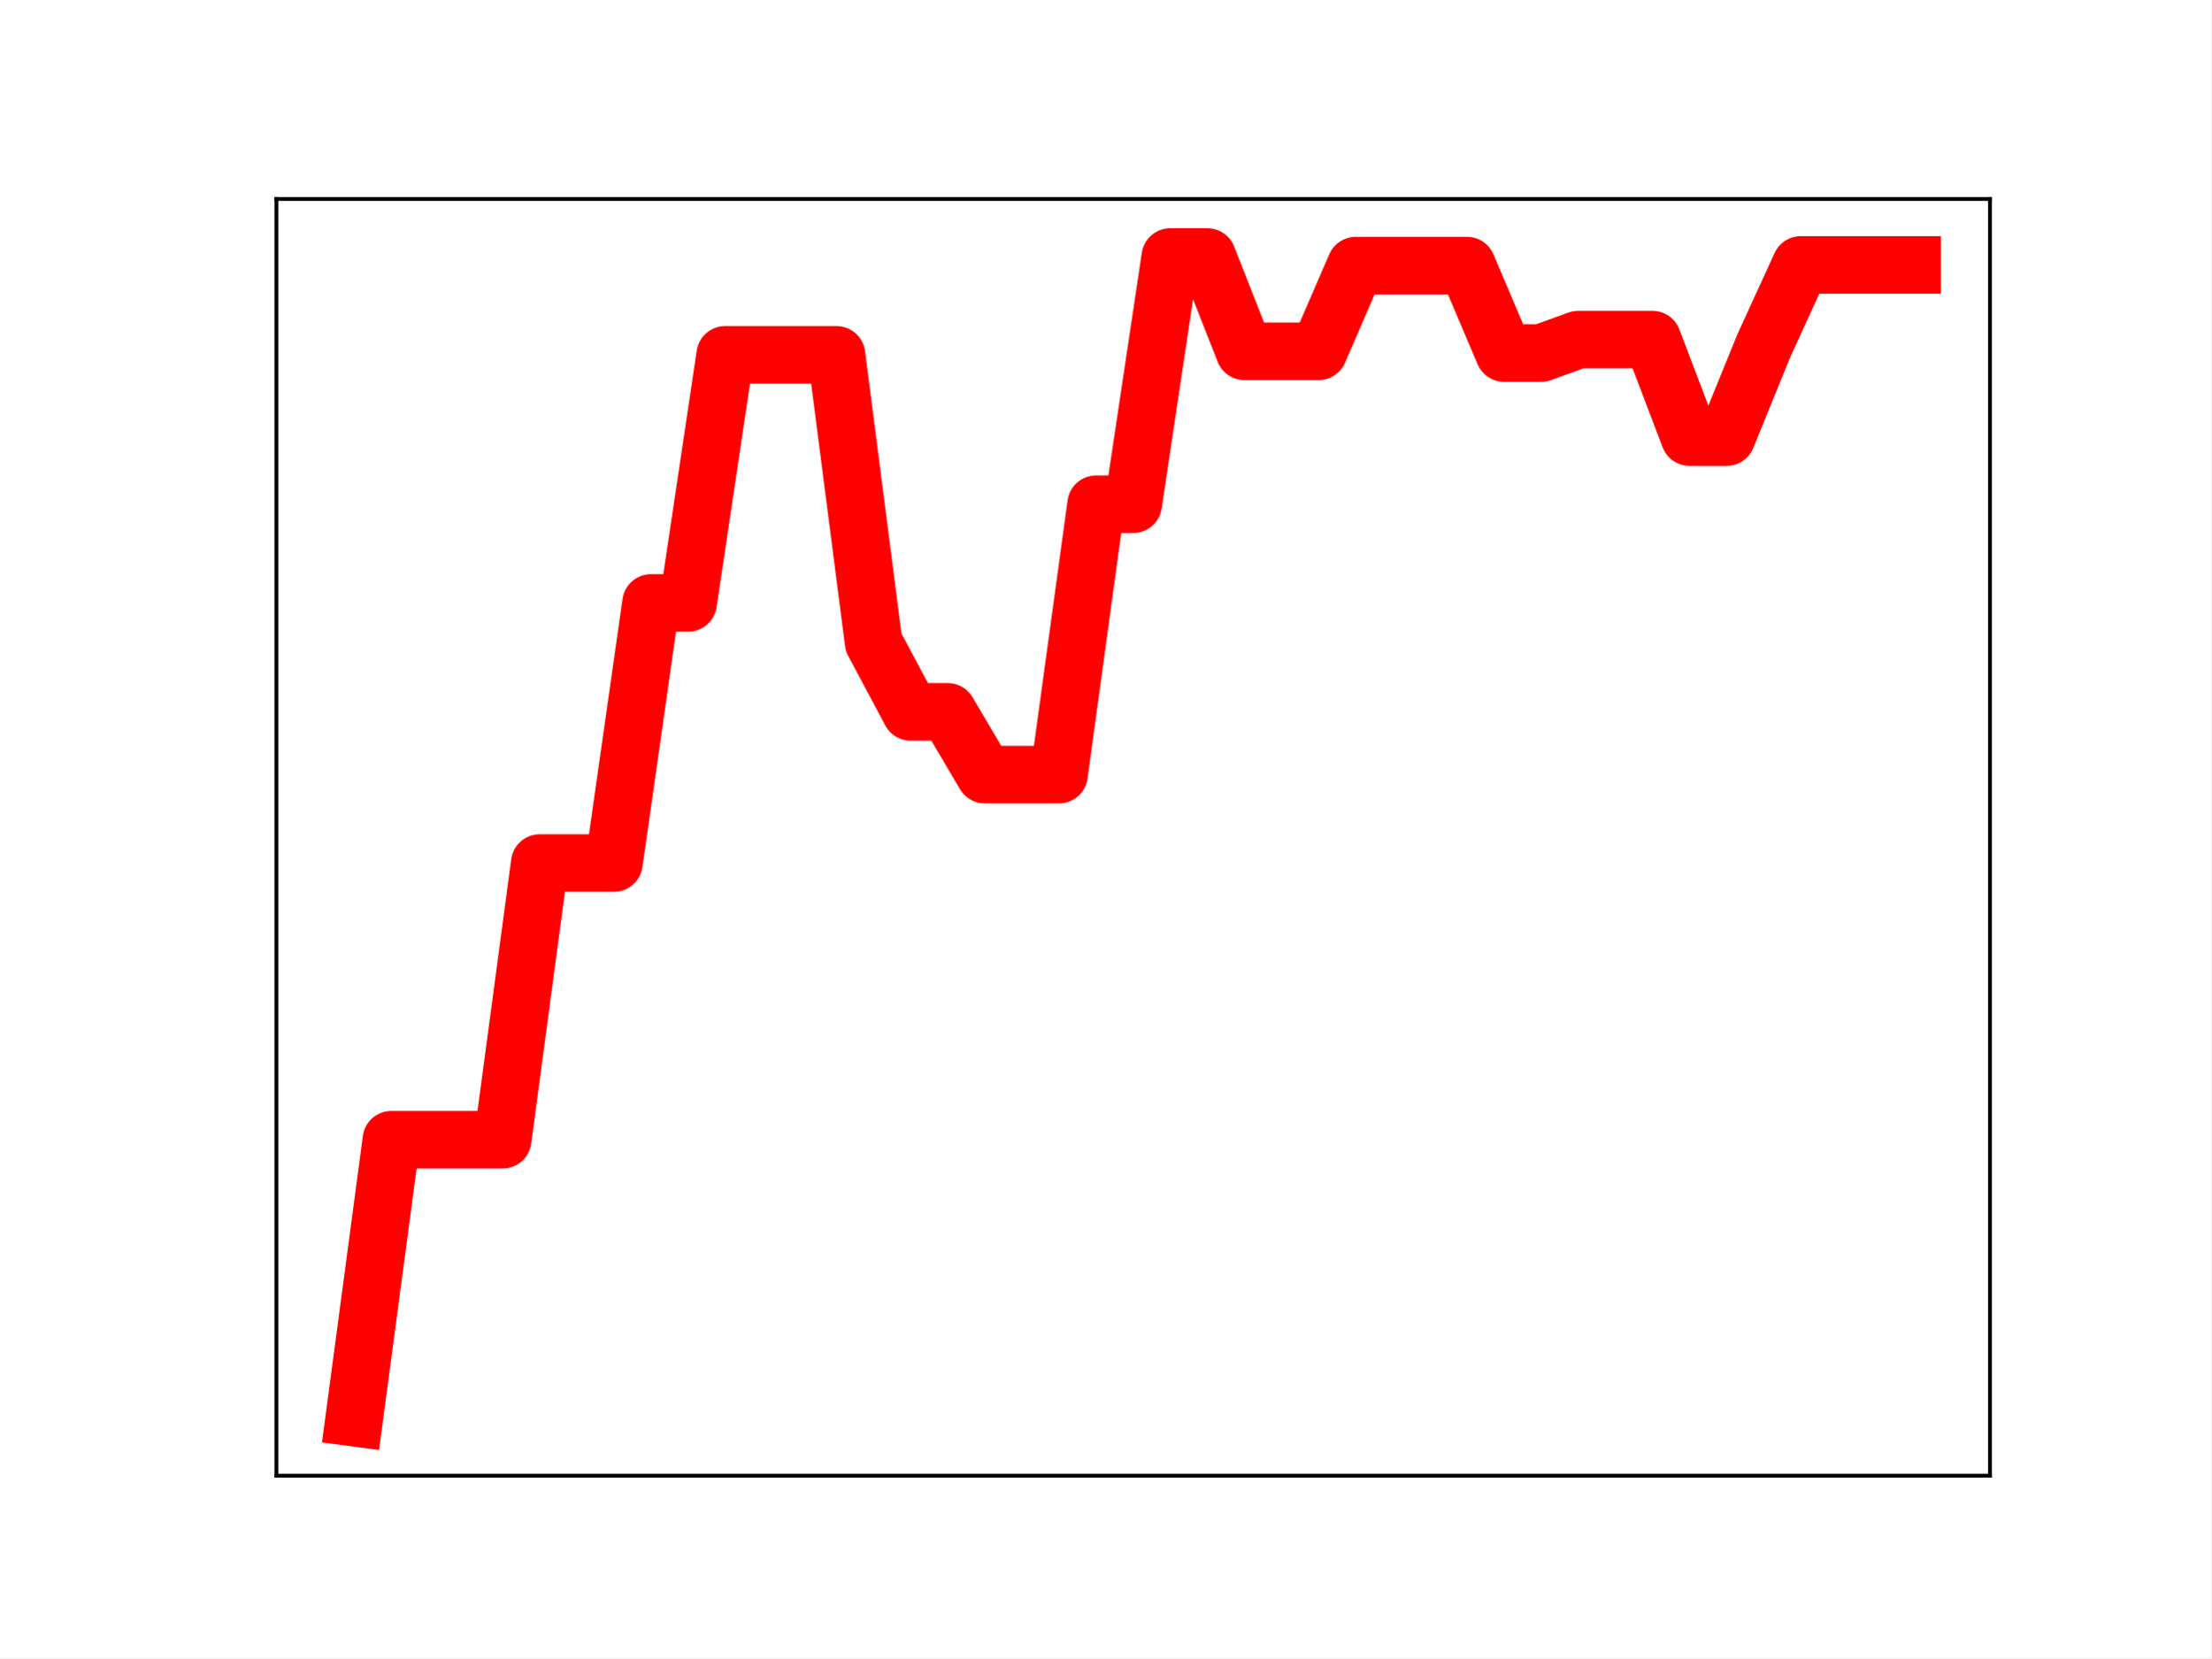
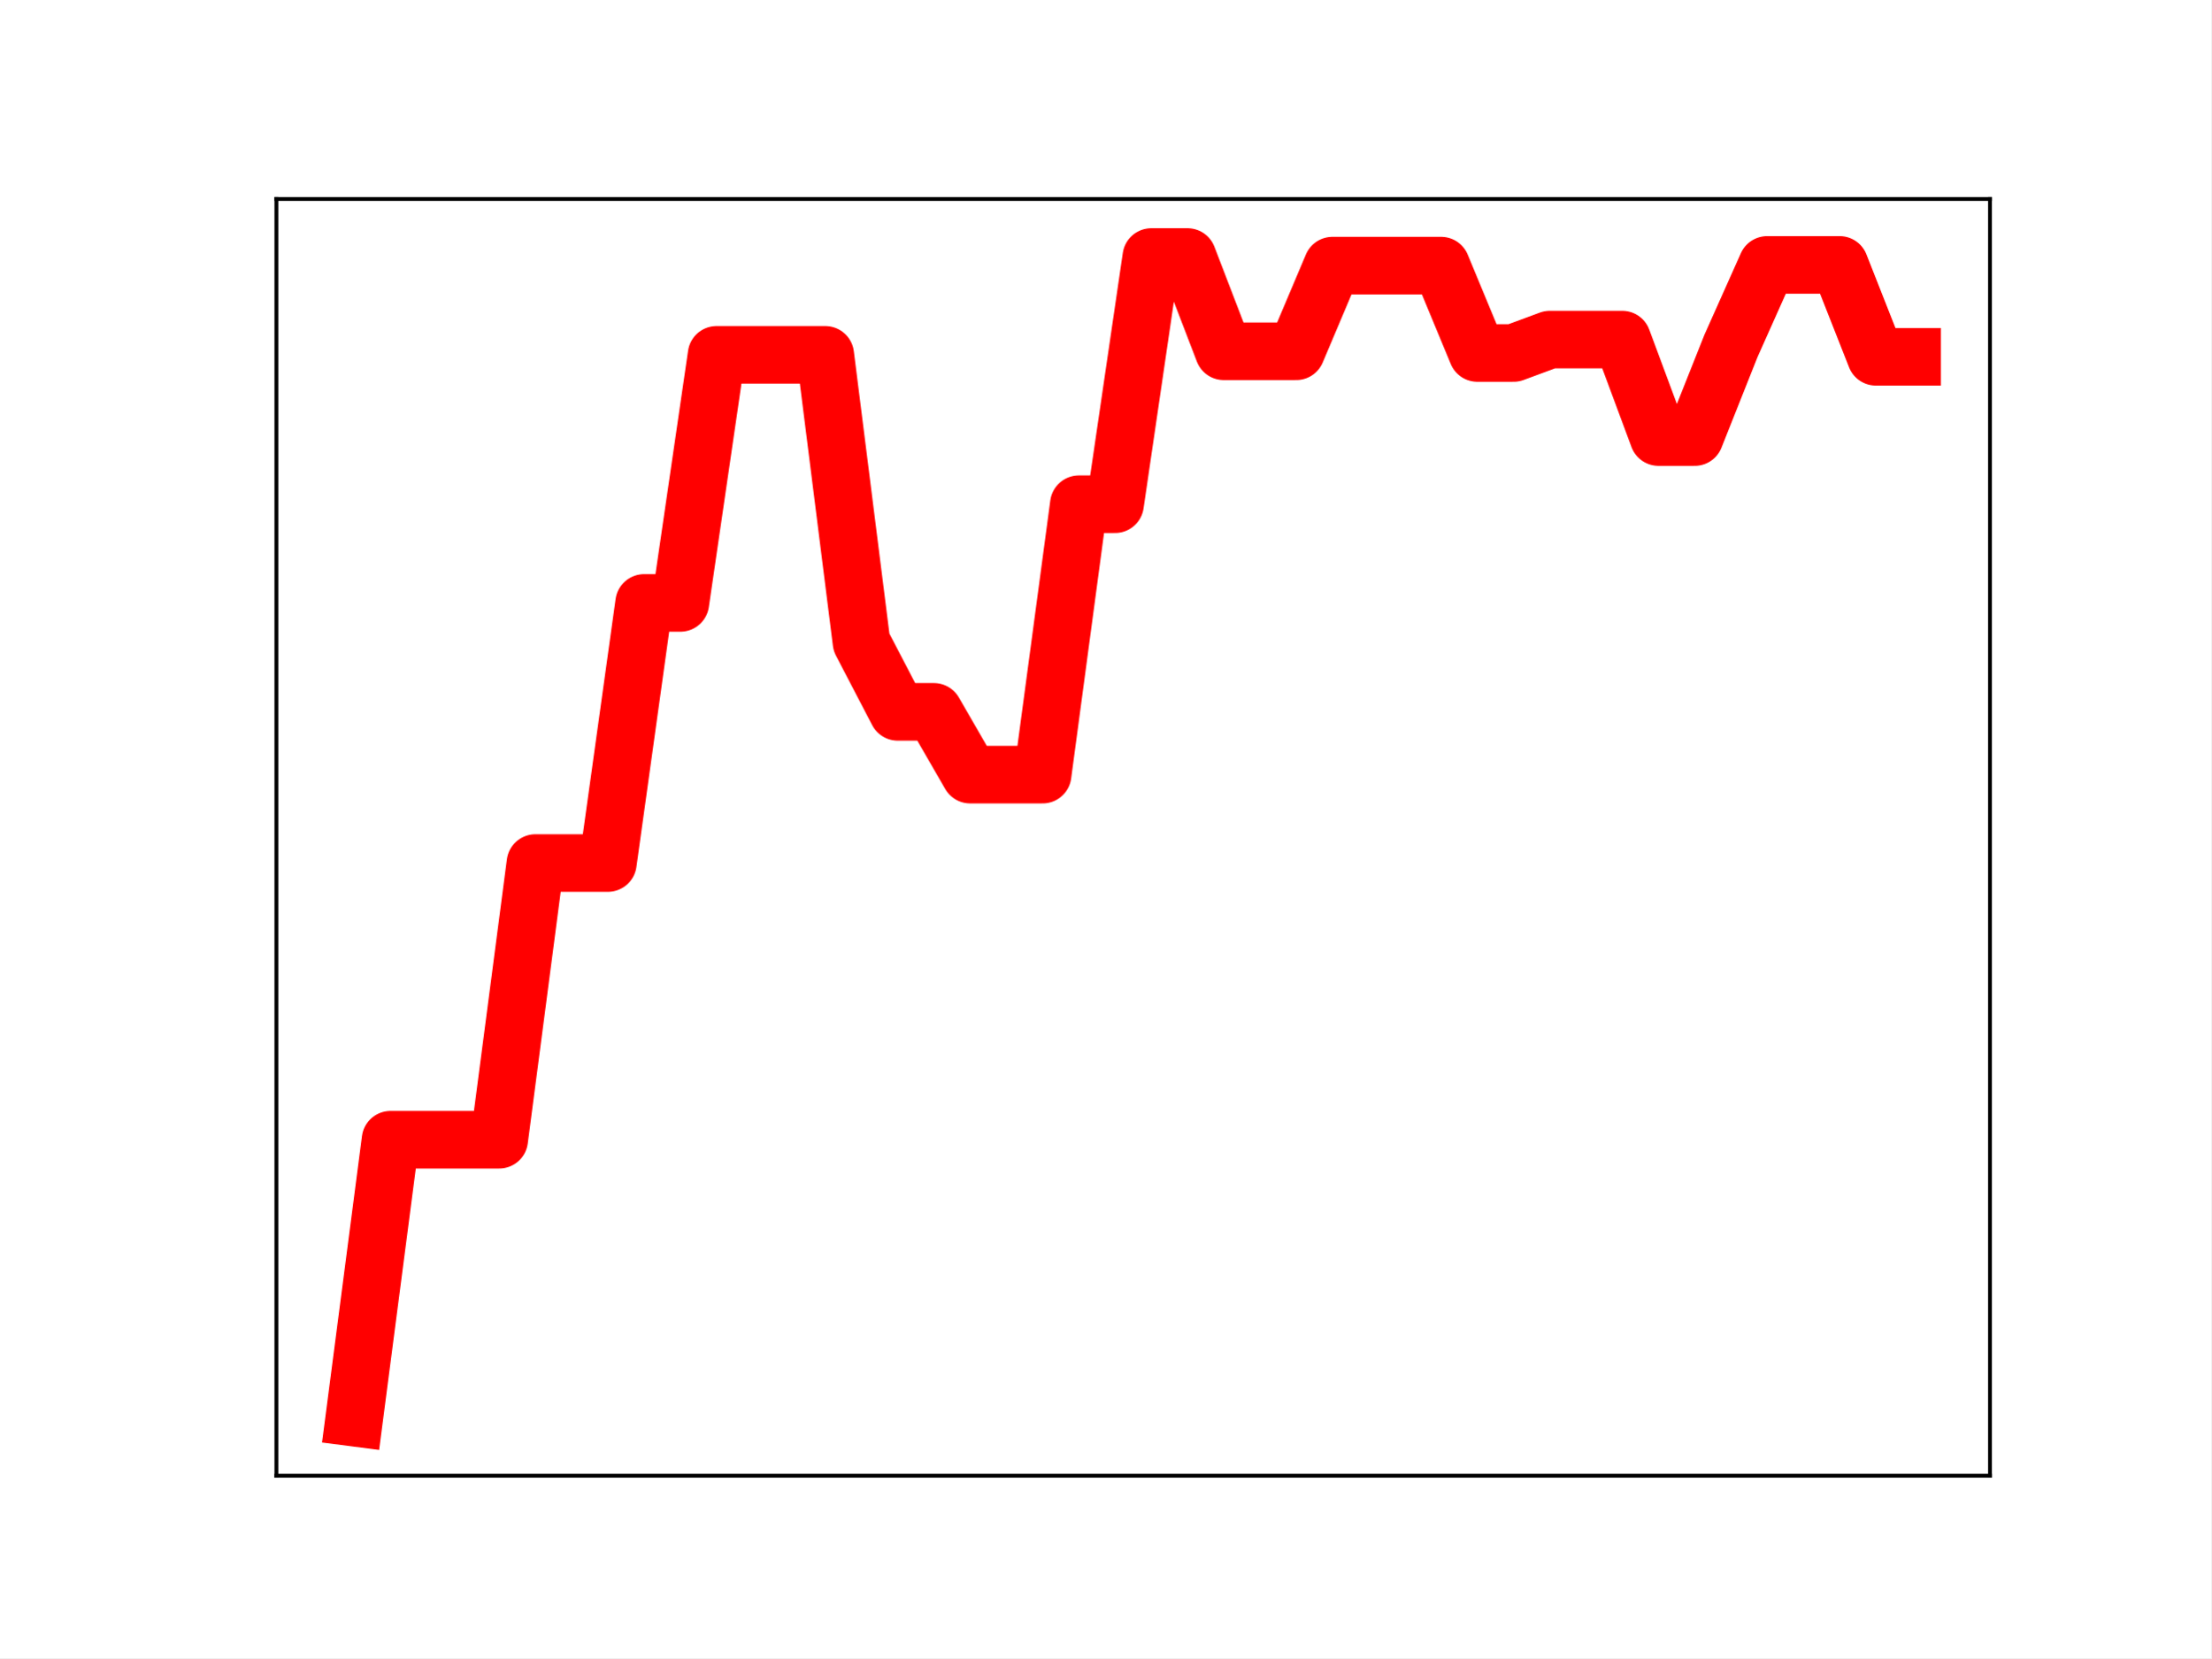
<svg xmlns="http://www.w3.org/2000/svg" xmlns:xlink="http://www.w3.org/1999/xlink" height="345.6pt" version="1.1" viewBox="0 0 460.8 345.6" width="460.8pt">
  <defs>
    <style type="text/css">
*{stroke-linecap:butt;stroke-linejoin:round;}
  </style>
  </defs>
  <g id="figure_1">
    <g id="patch_1">
      <path d="M 0 345.6  L 460.8 345.6  L 460.8 0  L 0 0  z " style="fill:#ffffff;" />
    </g>
    <g id="axes_1">
      <g id="patch_2">
        <path d="M 57.6 307.584  L 414.72 307.584  L 414.72 41.472  L 57.6 41.472  z " style="fill:#ffffff;" />
      </g>
      <g id="line2d_1">
-         <path clip-path="url(#p8a9a02a3de)" d="M 73.833 295.488  L 81.563 237.555  L 89.292 237.555  L 97.022 237.555  L 104.752 237.555  L 112.482 179.882  L 120.212 179.882  L 127.942 179.882  L 135.672 125.667  L 143.402 125.667  L 151.131 73.954  L 158.861 73.954  L 166.591 73.954  L 174.321 73.954  L 182.051 133.879  L 189.781 148.373  L 197.511 148.373  L 205.241 161.458  L 212.97 161.458  L 220.7 161.458  L 228.43 105.094  L 236.16 105.094  L 243.89 53.568  L 251.62 53.568  L 259.35 73.219  L 267.079 73.219  L 274.809 73.219  L 282.539 55.363  L 290.269 55.363  L 297.999 55.363  L 305.729 55.363  L 313.459 73.575  L 321.189 73.575  L 328.918 70.78  L 336.648 70.78  L 344.378 70.78  L 352.108 91.097  L 359.838 91.097  L 367.568 72.109  L 375.298 55.213  L 383.028 55.213  L 390.757 55.213  L 398.487 55.213  " style="fill:none;stroke:#ff0000;stroke-linecap:square;stroke-width:12;" />
+         <path clip-path="url(#pfe171b93bc)" d="M 73.833 295.488  L 81.383 237.555  L 88.933 237.555  L 96.483 237.555  L 104.033 237.555  L 111.583 179.882  L 119.133 179.882  L 126.683 179.882  L 134.234 125.667  L 141.784 125.667  L 149.334 73.954  L 156.884 73.954  L 164.434 73.954  L 171.984 73.954  L 179.534 133.879  L 187.084 148.373  L 194.634 148.373  L 202.185 161.458  L 209.735 161.458  L 217.285 161.458  L 224.835 105.094  L 232.385 105.094  L 239.935 53.568  L 247.485 53.568  L 255.035 73.219  L 262.585 73.219  L 270.135 73.219  L 277.686 55.363  L 285.236 55.363  L 292.786 55.363  L 300.336 55.363  L 307.886 73.575  L 315.436 73.575  L 322.986 70.78  L 330.536 70.78  L 338.086 70.78  L 345.637 91.097  L 353.187 91.097  L 360.737 72.109  L 368.287 55.213  L 375.837 55.213  L 383.387 55.213  L 390.937 74.367  L 398.487 74.367  " style="fill:none;stroke:#ff0000;stroke-linecap:square;stroke-width:12;" />
        <defs>
-           <path d="M 0 3  C 0.796 3 1.559 2.684 2.121 2.121  C 2.684 1.559 3 0.796 3 0  C 3 -0.796 2.684 -1.559 2.121 -2.121  C 1.559 -2.684 0.796 -3 0 -3  C -0.796 -3 -1.559 -2.684 -2.121 -2.121  C -2.684 -1.559 -3 -0.796 -3 0  C -3 0.796 -2.684 1.559 -2.121 2.121  C -1.559 2.684 -0.796 3 0 3  z " id="m07ad586a4e" style="stroke:#ff0000;" />
+           <path d="M 0 3  C 0.796 3 1.559 2.684 2.121 2.121  C 2.684 1.559 3 0.796 3 0  C 3 -0.796 2.684 -1.559 2.121 -2.121  C 1.559 -2.684 0.796 -3 0 -3  C -0.796 -3 -1.559 -2.684 -2.121 -2.121  C -2.684 -1.559 -3 -0.796 -3 0  C -3 0.796 -2.684 1.559 -2.121 2.121  C -1.559 2.684 -0.796 3 0 3  z " id="m63162f2111" style="stroke:#ff0000;" />
        </defs>
-         <g clip-path="url(#p8a9a02a3de)">
-           <use style="fill:#ff0000;stroke:#ff0000;" x="73.833" xlink:href="#m07ad586a4e" y="295.488" />
-           <use style="fill:#ff0000;stroke:#ff0000;" x="81.563" xlink:href="#m07ad586a4e" y="237.555" />
-           <use style="fill:#ff0000;stroke:#ff0000;" x="89.292" xlink:href="#m07ad586a4e" y="237.555" />
-           <use style="fill:#ff0000;stroke:#ff0000;" x="97.022" xlink:href="#m07ad586a4e" y="237.555" />
-           <use style="fill:#ff0000;stroke:#ff0000;" x="104.752" xlink:href="#m07ad586a4e" y="237.555" />
-           <use style="fill:#ff0000;stroke:#ff0000;" x="112.482" xlink:href="#m07ad586a4e" y="179.882" />
-           <use style="fill:#ff0000;stroke:#ff0000;" x="120.212" xlink:href="#m07ad586a4e" y="179.882" />
-           <use style="fill:#ff0000;stroke:#ff0000;" x="127.942" xlink:href="#m07ad586a4e" y="179.882" />
-           <use style="fill:#ff0000;stroke:#ff0000;" x="135.672" xlink:href="#m07ad586a4e" y="125.667" />
-           <use style="fill:#ff0000;stroke:#ff0000;" x="143.402" xlink:href="#m07ad586a4e" y="125.667" />
-           <use style="fill:#ff0000;stroke:#ff0000;" x="151.131" xlink:href="#m07ad586a4e" y="73.954" />
-           <use style="fill:#ff0000;stroke:#ff0000;" x="158.861" xlink:href="#m07ad586a4e" y="73.954" />
-           <use style="fill:#ff0000;stroke:#ff0000;" x="166.591" xlink:href="#m07ad586a4e" y="73.954" />
-           <use style="fill:#ff0000;stroke:#ff0000;" x="174.321" xlink:href="#m07ad586a4e" y="73.954" />
-           <use style="fill:#ff0000;stroke:#ff0000;" x="182.051" xlink:href="#m07ad586a4e" y="133.879" />
-           <use style="fill:#ff0000;stroke:#ff0000;" x="189.781" xlink:href="#m07ad586a4e" y="148.373" />
-           <use style="fill:#ff0000;stroke:#ff0000;" x="197.511" xlink:href="#m07ad586a4e" y="148.373" />
-           <use style="fill:#ff0000;stroke:#ff0000;" x="205.241" xlink:href="#m07ad586a4e" y="161.458" />
-           <use style="fill:#ff0000;stroke:#ff0000;" x="212.97" xlink:href="#m07ad586a4e" y="161.458" />
-           <use style="fill:#ff0000;stroke:#ff0000;" x="220.7" xlink:href="#m07ad586a4e" y="161.458" />
-           <use style="fill:#ff0000;stroke:#ff0000;" x="228.43" xlink:href="#m07ad586a4e" y="105.094" />
-           <use style="fill:#ff0000;stroke:#ff0000;" x="236.16" xlink:href="#m07ad586a4e" y="105.094" />
-           <use style="fill:#ff0000;stroke:#ff0000;" x="243.89" xlink:href="#m07ad586a4e" y="53.568" />
-           <use style="fill:#ff0000;stroke:#ff0000;" x="251.62" xlink:href="#m07ad586a4e" y="53.568" />
-           <use style="fill:#ff0000;stroke:#ff0000;" x="259.35" xlink:href="#m07ad586a4e" y="73.219" />
-           <use style="fill:#ff0000;stroke:#ff0000;" x="267.079" xlink:href="#m07ad586a4e" y="73.219" />
-           <use style="fill:#ff0000;stroke:#ff0000;" x="274.809" xlink:href="#m07ad586a4e" y="73.219" />
-           <use style="fill:#ff0000;stroke:#ff0000;" x="282.539" xlink:href="#m07ad586a4e" y="55.363" />
-           <use style="fill:#ff0000;stroke:#ff0000;" x="290.269" xlink:href="#m07ad586a4e" y="55.363" />
-           <use style="fill:#ff0000;stroke:#ff0000;" x="297.999" xlink:href="#m07ad586a4e" y="55.363" />
-           <use style="fill:#ff0000;stroke:#ff0000;" x="305.729" xlink:href="#m07ad586a4e" y="55.363" />
-           <use style="fill:#ff0000;stroke:#ff0000;" x="313.459" xlink:href="#m07ad586a4e" y="73.575" />
-           <use style="fill:#ff0000;stroke:#ff0000;" x="321.189" xlink:href="#m07ad586a4e" y="73.575" />
-           <use style="fill:#ff0000;stroke:#ff0000;" x="328.918" xlink:href="#m07ad586a4e" y="70.78" />
-           <use style="fill:#ff0000;stroke:#ff0000;" x="336.648" xlink:href="#m07ad586a4e" y="70.78" />
-           <use style="fill:#ff0000;stroke:#ff0000;" x="344.378" xlink:href="#m07ad586a4e" y="70.78" />
-           <use style="fill:#ff0000;stroke:#ff0000;" x="352.108" xlink:href="#m07ad586a4e" y="91.097" />
-           <use style="fill:#ff0000;stroke:#ff0000;" x="359.838" xlink:href="#m07ad586a4e" y="91.097" />
-           <use style="fill:#ff0000;stroke:#ff0000;" x="367.568" xlink:href="#m07ad586a4e" y="72.109" />
-           <use style="fill:#ff0000;stroke:#ff0000;" x="375.298" xlink:href="#m07ad586a4e" y="55.213" />
-           <use style="fill:#ff0000;stroke:#ff0000;" x="383.028" xlink:href="#m07ad586a4e" y="55.213" />
-           <use style="fill:#ff0000;stroke:#ff0000;" x="390.757" xlink:href="#m07ad586a4e" y="55.213" />
-           <use style="fill:#ff0000;stroke:#ff0000;" x="398.487" xlink:href="#m07ad586a4e" y="55.213" />
+         <g clip-path="url(#pfe171b93bc)">
+           <use style="fill:#ff0000;stroke:#ff0000;" x="73.833" xlink:href="#m63162f2111" y="295.488" />
+           <use style="fill:#ff0000;stroke:#ff0000;" x="81.383" xlink:href="#m63162f2111" y="237.555" />
+           <use style="fill:#ff0000;stroke:#ff0000;" x="88.933" xlink:href="#m63162f2111" y="237.555" />
+           <use style="fill:#ff0000;stroke:#ff0000;" x="96.483" xlink:href="#m63162f2111" y="237.555" />
+           <use style="fill:#ff0000;stroke:#ff0000;" x="104.033" xlink:href="#m63162f2111" y="237.555" />
+           <use style="fill:#ff0000;stroke:#ff0000;" x="111.583" xlink:href="#m63162f2111" y="179.882" />
+           <use style="fill:#ff0000;stroke:#ff0000;" x="119.133" xlink:href="#m63162f2111" y="179.882" />
+           <use style="fill:#ff0000;stroke:#ff0000;" x="126.683" xlink:href="#m63162f2111" y="179.882" />
+           <use style="fill:#ff0000;stroke:#ff0000;" x="134.234" xlink:href="#m63162f2111" y="125.667" />
+           <use style="fill:#ff0000;stroke:#ff0000;" x="141.784" xlink:href="#m63162f2111" y="125.667" />
+           <use style="fill:#ff0000;stroke:#ff0000;" x="149.334" xlink:href="#m63162f2111" y="73.954" />
+           <use style="fill:#ff0000;stroke:#ff0000;" x="156.884" xlink:href="#m63162f2111" y="73.954" />
+           <use style="fill:#ff0000;stroke:#ff0000;" x="164.434" xlink:href="#m63162f2111" y="73.954" />
+           <use style="fill:#ff0000;stroke:#ff0000;" x="171.984" xlink:href="#m63162f2111" y="73.954" />
+           <use style="fill:#ff0000;stroke:#ff0000;" x="179.534" xlink:href="#m63162f2111" y="133.879" />
+           <use style="fill:#ff0000;stroke:#ff0000;" x="187.084" xlink:href="#m63162f2111" y="148.373" />
+           <use style="fill:#ff0000;stroke:#ff0000;" x="194.634" xlink:href="#m63162f2111" y="148.373" />
+           <use style="fill:#ff0000;stroke:#ff0000;" x="202.185" xlink:href="#m63162f2111" y="161.458" />
+           <use style="fill:#ff0000;stroke:#ff0000;" x="209.735" xlink:href="#m63162f2111" y="161.458" />
+           <use style="fill:#ff0000;stroke:#ff0000;" x="217.285" xlink:href="#m63162f2111" y="161.458" />
+           <use style="fill:#ff0000;stroke:#ff0000;" x="224.835" xlink:href="#m63162f2111" y="105.094" />
+           <use style="fill:#ff0000;stroke:#ff0000;" x="232.385" xlink:href="#m63162f2111" y="105.094" />
+           <use style="fill:#ff0000;stroke:#ff0000;" x="239.935" xlink:href="#m63162f2111" y="53.568" />
+           <use style="fill:#ff0000;stroke:#ff0000;" x="247.485" xlink:href="#m63162f2111" y="53.568" />
+           <use style="fill:#ff0000;stroke:#ff0000;" x="255.035" xlink:href="#m63162f2111" y="73.219" />
+           <use style="fill:#ff0000;stroke:#ff0000;" x="262.585" xlink:href="#m63162f2111" y="73.219" />
+           <use style="fill:#ff0000;stroke:#ff0000;" x="270.135" xlink:href="#m63162f2111" y="73.219" />
+           <use style="fill:#ff0000;stroke:#ff0000;" x="277.686" xlink:href="#m63162f2111" y="55.363" />
+           <use style="fill:#ff0000;stroke:#ff0000;" x="285.236" xlink:href="#m63162f2111" y="55.363" />
+           <use style="fill:#ff0000;stroke:#ff0000;" x="292.786" xlink:href="#m63162f2111" y="55.363" />
+           <use style="fill:#ff0000;stroke:#ff0000;" x="300.336" xlink:href="#m63162f2111" y="55.363" />
+           <use style="fill:#ff0000;stroke:#ff0000;" x="307.886" xlink:href="#m63162f2111" y="73.575" />
+           <use style="fill:#ff0000;stroke:#ff0000;" x="315.436" xlink:href="#m63162f2111" y="73.575" />
+           <use style="fill:#ff0000;stroke:#ff0000;" x="322.986" xlink:href="#m63162f2111" y="70.78" />
+           <use style="fill:#ff0000;stroke:#ff0000;" x="330.536" xlink:href="#m63162f2111" y="70.78" />
+           <use style="fill:#ff0000;stroke:#ff0000;" x="338.086" xlink:href="#m63162f2111" y="70.78" />
+           <use style="fill:#ff0000;stroke:#ff0000;" x="345.637" xlink:href="#m63162f2111" y="91.097" />
+           <use style="fill:#ff0000;stroke:#ff0000;" x="353.187" xlink:href="#m63162f2111" y="91.097" />
+           <use style="fill:#ff0000;stroke:#ff0000;" x="360.737" xlink:href="#m63162f2111" y="72.109" />
+           <use style="fill:#ff0000;stroke:#ff0000;" x="368.287" xlink:href="#m63162f2111" y="55.213" />
+           <use style="fill:#ff0000;stroke:#ff0000;" x="375.837" xlink:href="#m63162f2111" y="55.213" />
+           <use style="fill:#ff0000;stroke:#ff0000;" x="383.387" xlink:href="#m63162f2111" y="55.213" />
+           <use style="fill:#ff0000;stroke:#ff0000;" x="390.937" xlink:href="#m63162f2111" y="74.367" />
+           <use style="fill:#ff0000;stroke:#ff0000;" x="398.487" xlink:href="#m63162f2111" y="74.367" />
        </g>
      </g>
      <g id="patch_3">
        <path d="M 57.6 307.584  L 57.6 41.472  " style="fill:none;stroke:#000000;stroke-linecap:square;stroke-linejoin:miter;stroke-width:0.8;" />
      </g>
      <g id="patch_4">
        <path d="M 414.72 307.584  L 414.72 41.472  " style="fill:none;stroke:#000000;stroke-linecap:square;stroke-linejoin:miter;stroke-width:0.8;" />
      </g>
      <g id="patch_5">
        <path d="M 57.6 307.584  L 414.72 307.584  " style="fill:none;stroke:#000000;stroke-linecap:square;stroke-linejoin:miter;stroke-width:0.8;" />
      </g>
      <g id="patch_6">
        <path d="M 57.6 41.472  L 414.72 41.472  " style="fill:none;stroke:#000000;stroke-linecap:square;stroke-linejoin:miter;stroke-width:0.8;" />
      </g>
    </g>
  </g>
  <defs>
-     <clipPath id="p8a9a02a3de">
+     <clipPath id="pfe171b93bc">
      <rect height="266.112" width="357.12" x="57.6" y="41.472" />
    </clipPath>
  </defs>
</svg>
